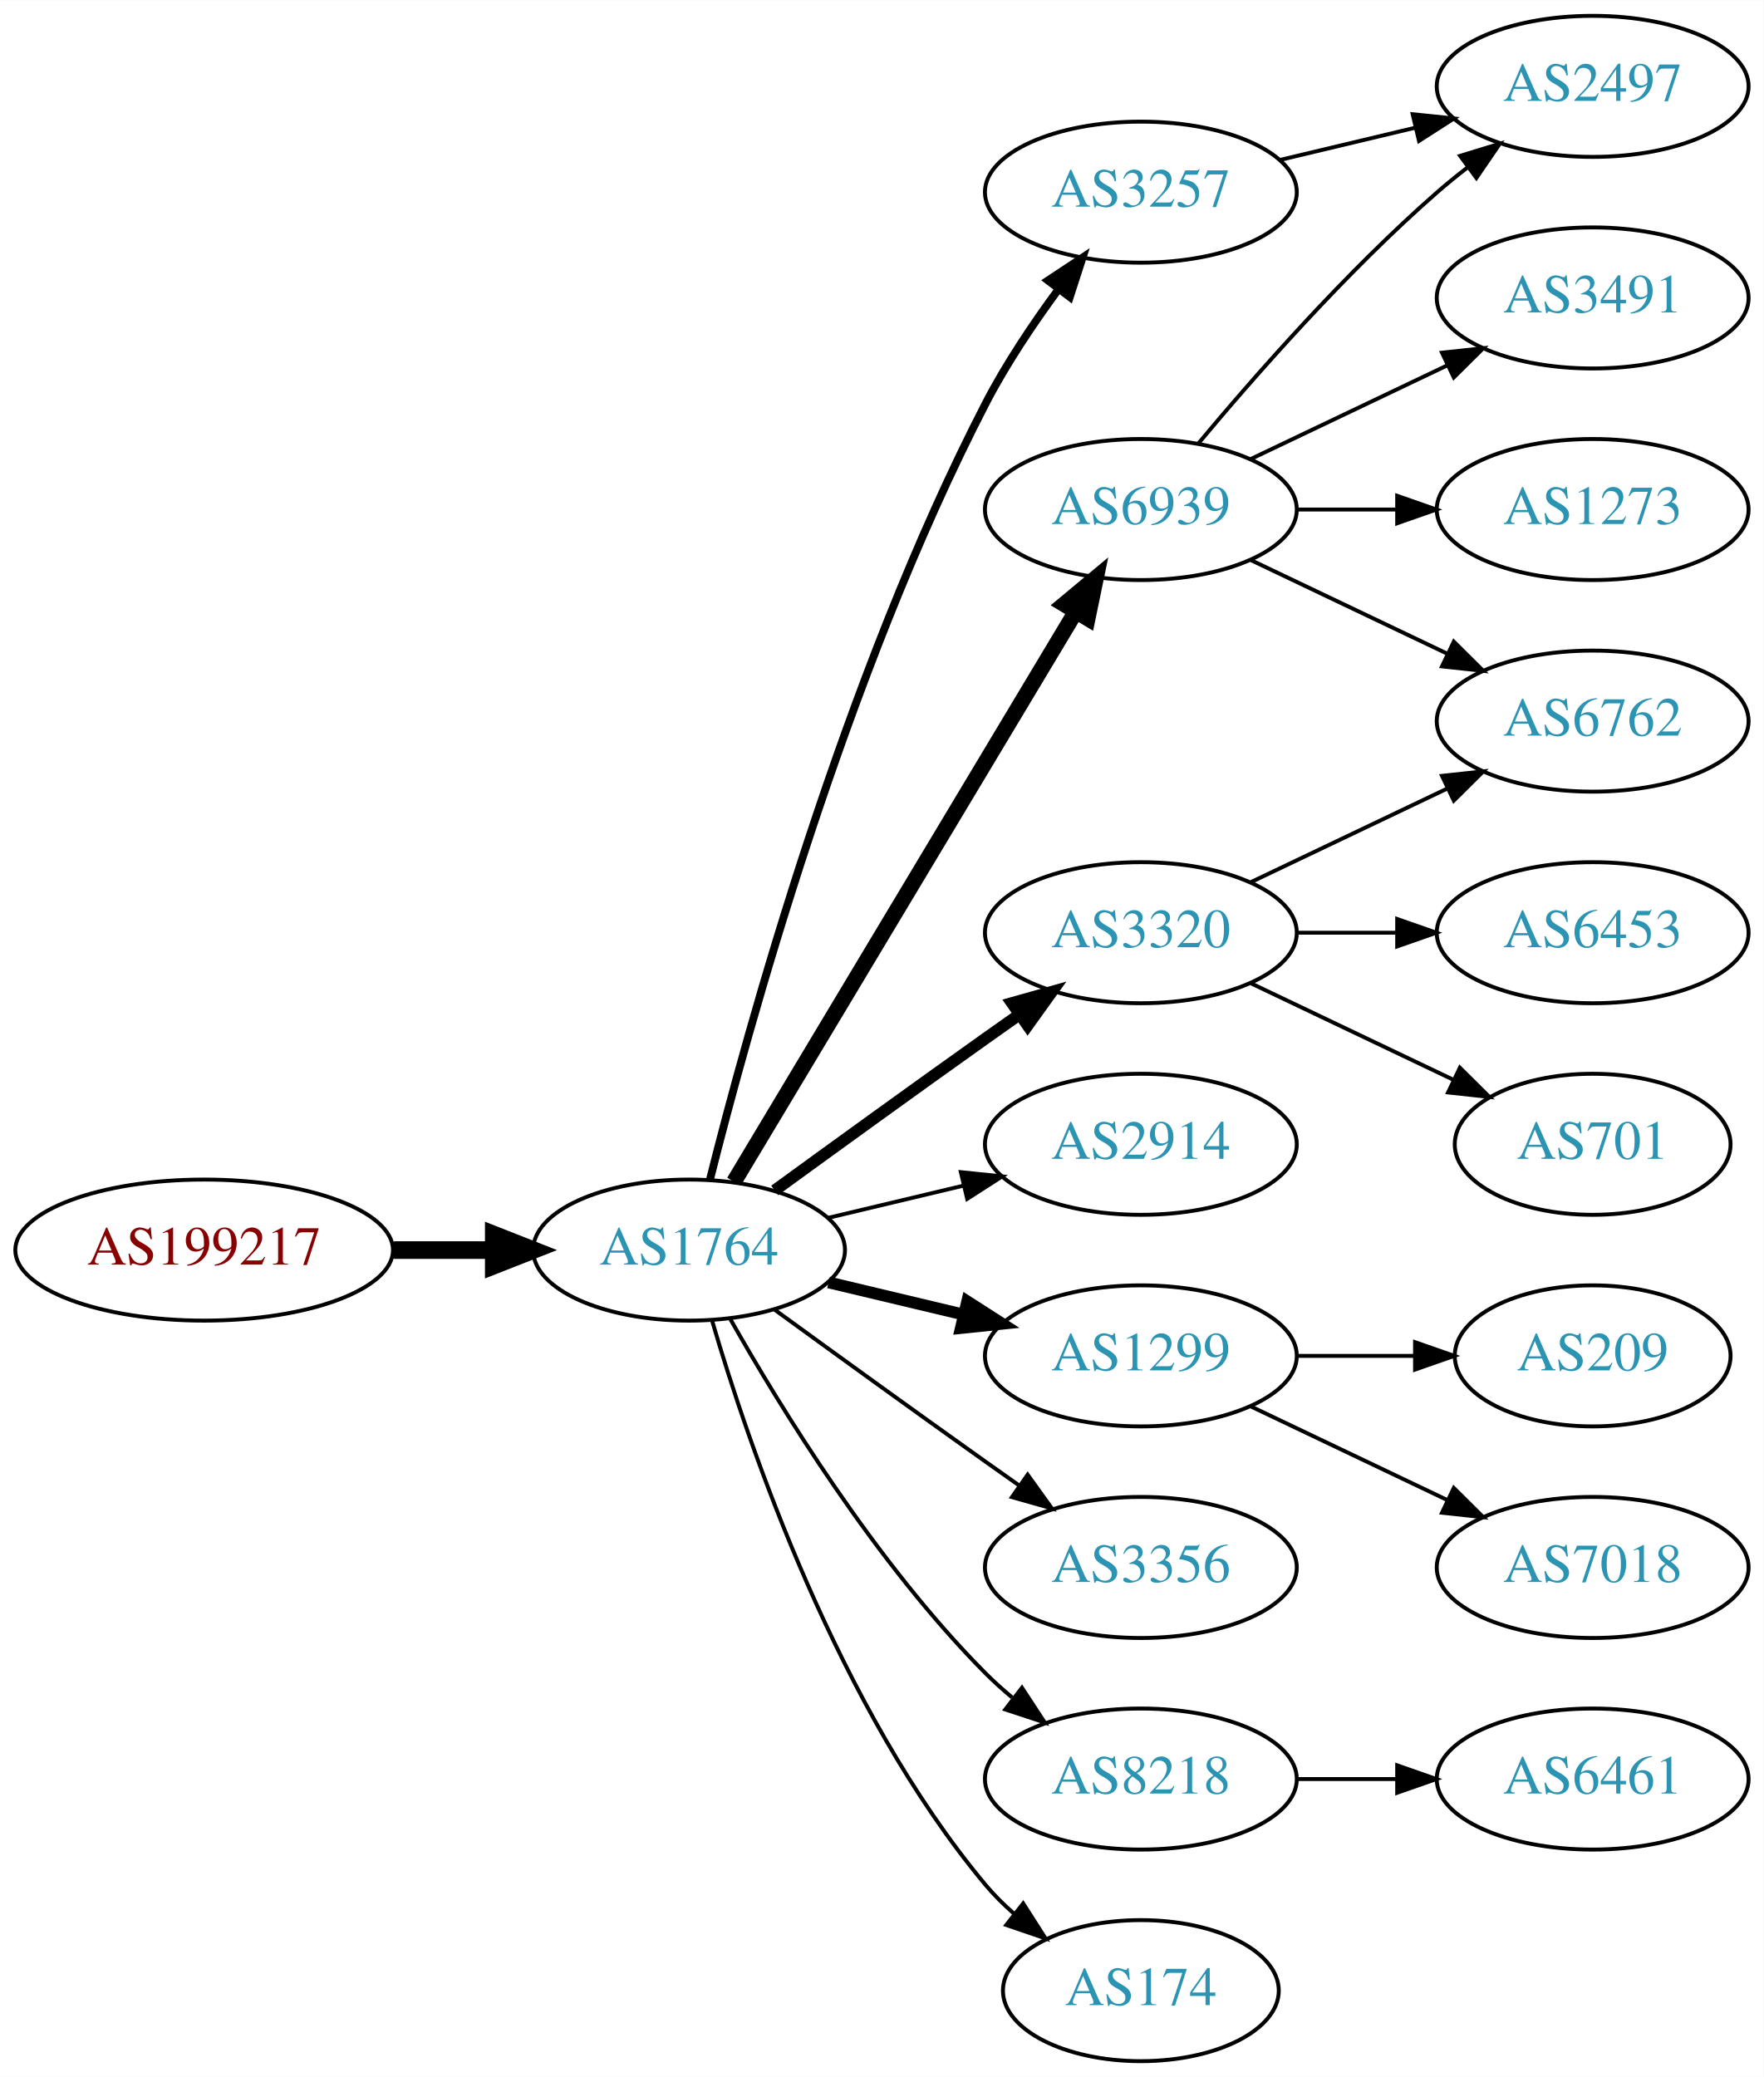
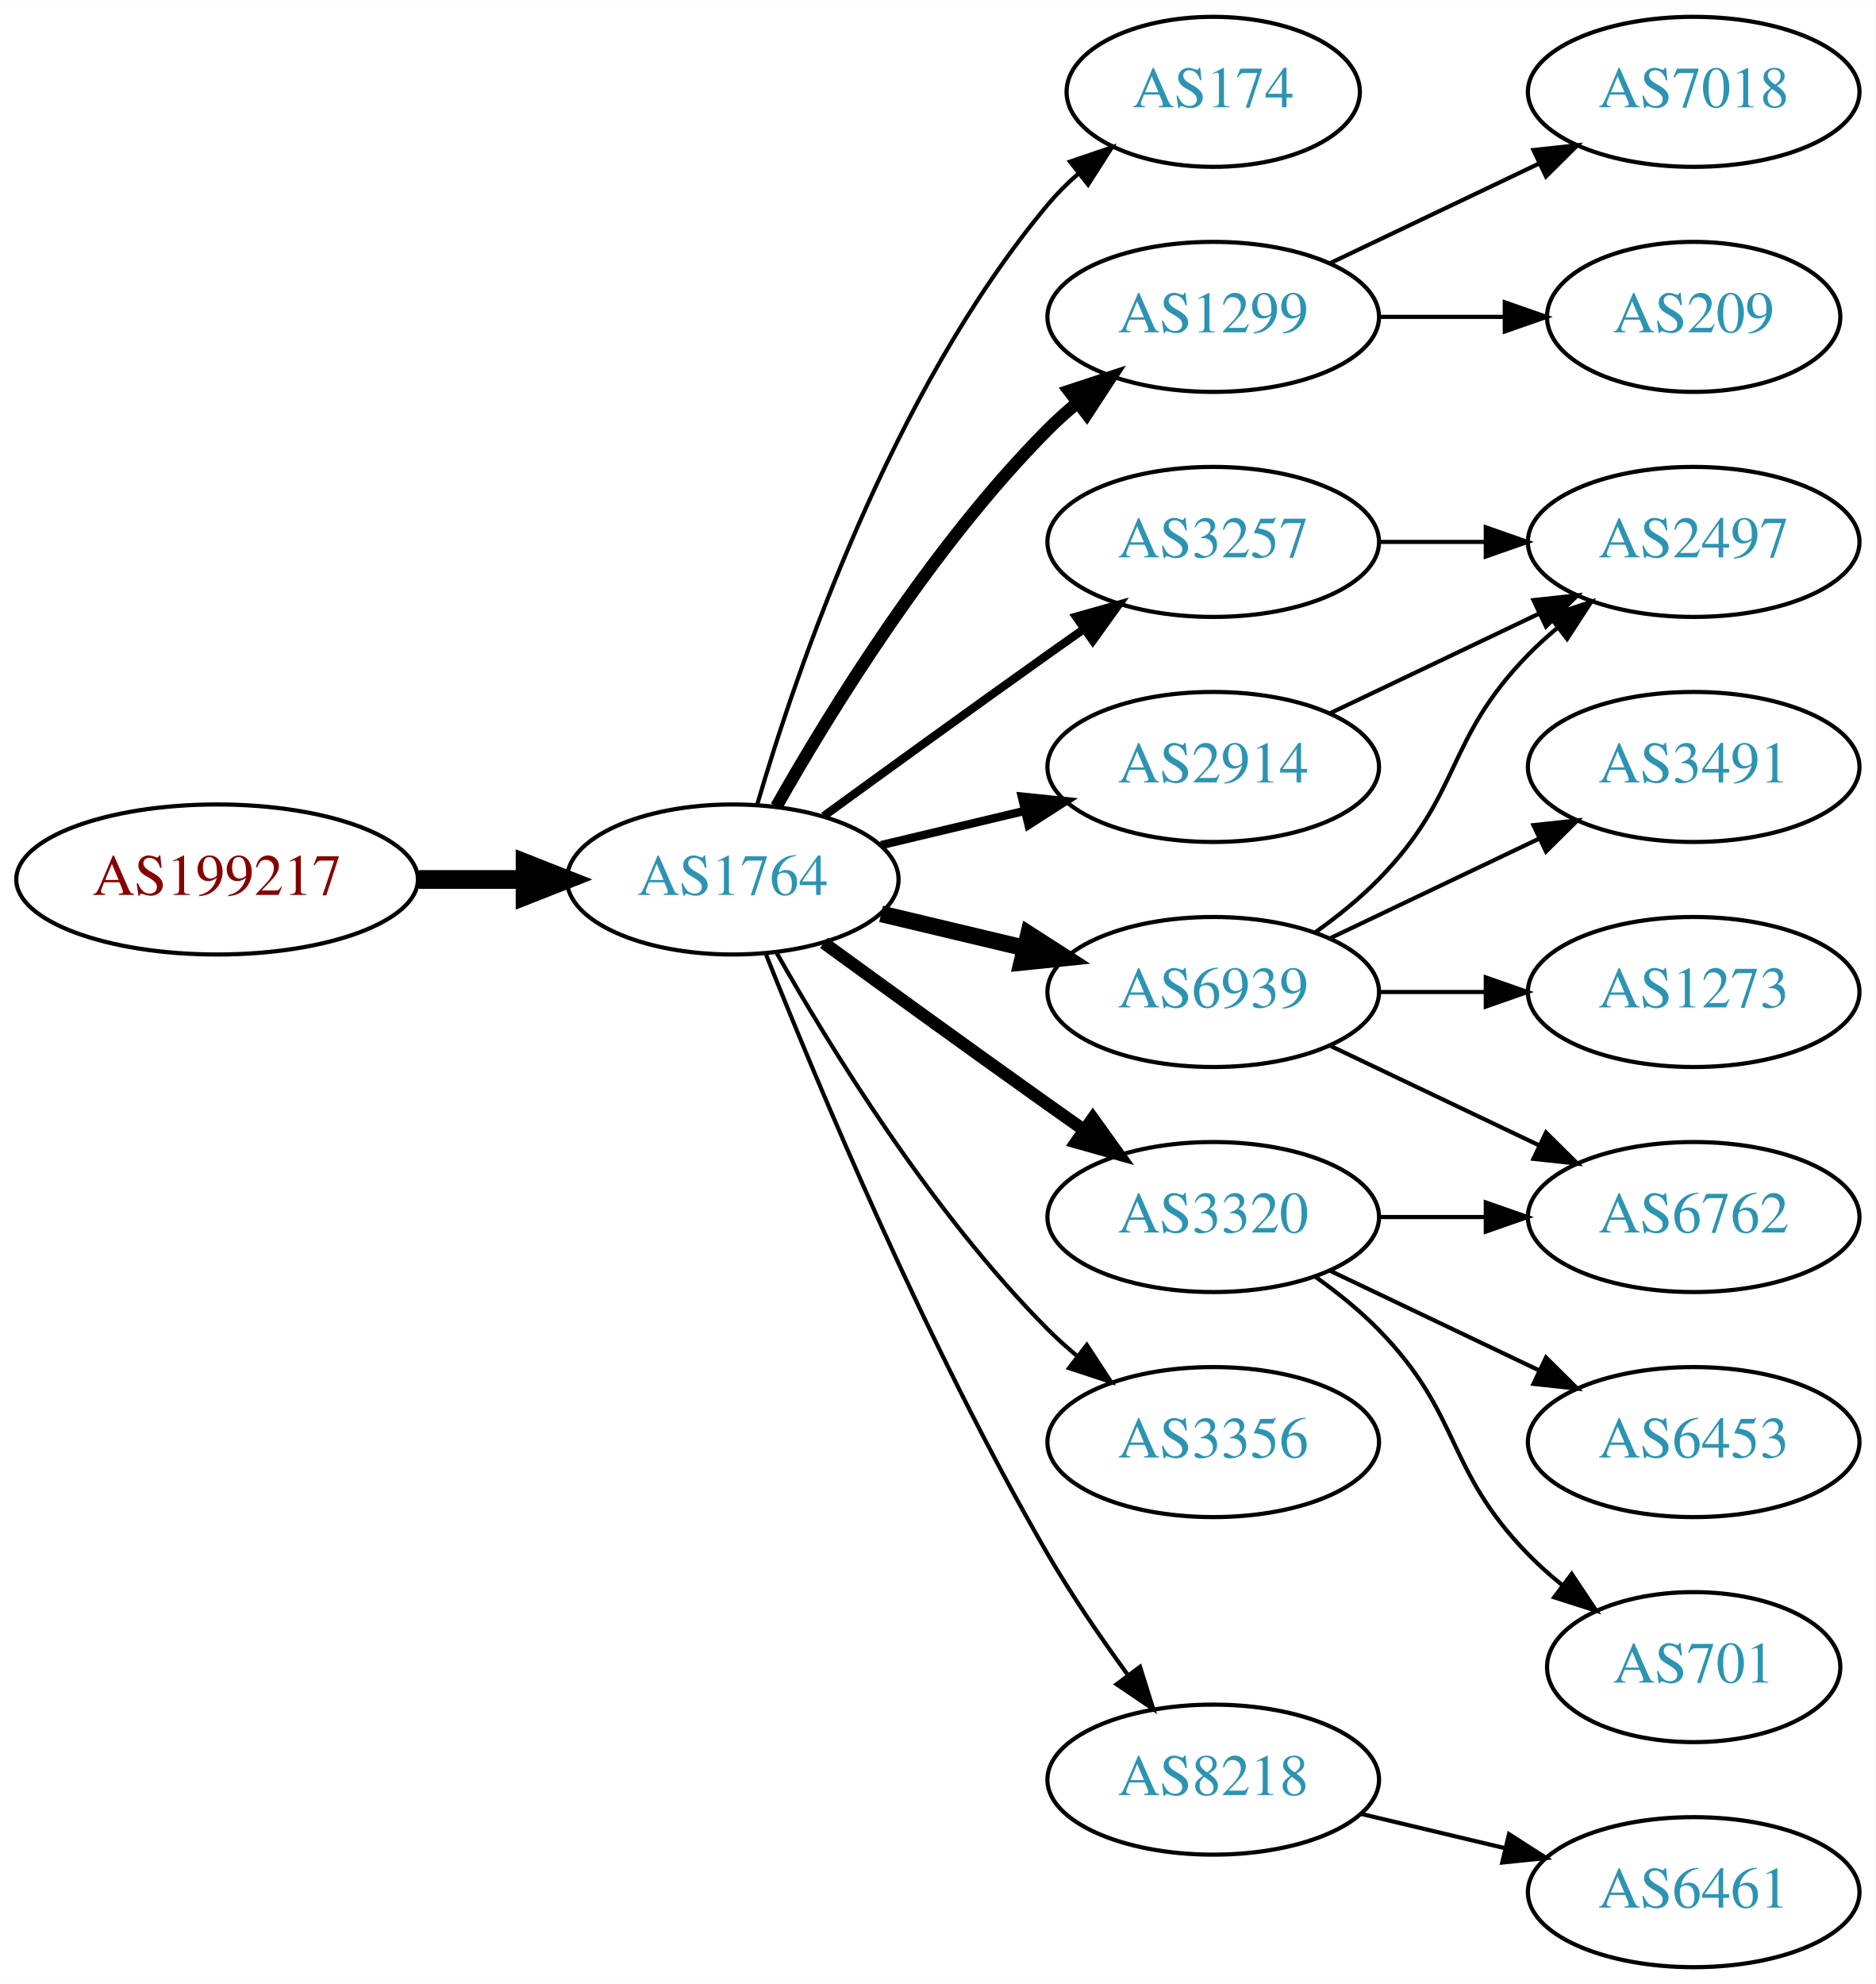
- <svg xmlns="http://www.w3.org/2000/svg" xmlns:xlink="http://www.w3.org/1999/xlink" width="450pt" height="530pt" viewBox="0.00 0.00 450.07 530.00">
-   <g id="graph0" class="graph" transform="scale(1 1) rotate(0) translate(4 526)">
-     <polygon fill="white" stroke="none" points="-4,4 -4,-526 446.07,-526 446.07,4 -4,4" />
+ <svg xmlns="http://www.w3.org/2000/svg" xmlns:xlink="http://www.w3.org/1999/xlink" width="450pt" height="476pt" viewBox="0.00 0.00 450.07 476.00">
+   <g id="graph0" class="graph" transform="scale(1 1) rotate(0) translate(4 472)">
+     <polygon fill="white" stroke="none" points="-4,4 -4,-472 446.07,-472 446.07,4 -4,4" />
    <g id="node1" class="node">
      <g id="a_node1">
        <a xlink:href="/asn/199217" xlink:title="AS199217 ~ IKARUS Security Software GmbH [AT]">
-           <ellipse fill="#ffffff" stroke="black" cx="48.096" cy="-207" rx="48.192" ry="18" />
-           <text text-anchor="middle" x="48.096" y="-203.3" font-family="Times,serif" font-size="14.00" fill="#880000">AS199217</text>
+           <ellipse fill="#ffffff" stroke="black" cx="48.096" cy="-261" rx="48.192" ry="18" />
+           <text text-anchor="middle" x="48.096" y="-257.3" font-family="Times,serif" font-size="14.00" fill="#880000">AS199217</text>
        </a>
      </g>
    </g>
    <g id="node2" class="node">
      <g id="a_node2">
        <a xlink:href="/asn/1764" xlink:title="AS1764 ~ NEXTLAYER-AS [AT]">
-           <ellipse fill="#ffffff" stroke="black" cx="171.838" cy="-207" rx="39.794" ry="18" />
-           <text text-anchor="middle" x="171.838" y="-203.3" font-family="Times,serif" font-size="14.00" fill="#2c94b3">AS1764</text>
+           <ellipse fill="#ffffff" stroke="black" cx="171.838" cy="-261" rx="39.794" ry="18" />
+           <text text-anchor="middle" x="171.838" y="-257.3" font-family="Times,serif" font-size="14.00" fill="#2c94b3">AS1764</text>
        </a>
      </g>
    </g>
    <g id="edge1" class="edge">
-       <path fill="none" stroke="black" stroke-width="4.5" d="M96.513,-207C104.867,-207 113.577,-207 121.969,-207" />
-       <polygon fill="black" stroke="black" stroke-width="4.5" points="122.004,-210.938 132.004,-207 122.004,-203.063 122.004,-210.938" />
+       <path fill="none" stroke="black" stroke-width="4.5" d="M96.513,-261C104.867,-261 113.577,-261 121.969,-261" />
+       <polygon fill="black" stroke="black" stroke-width="4.5" points="122.004,-264.938 132.004,-261 122.004,-257.063 122.004,-264.938" />
    </g>
    <g id="node3" class="node">
      <g id="a_node3">
-         <a xlink:href="/asn/6939" xlink:title="AS6939 ~ Hurricane Electric LLC [US]">
-           <ellipse fill="#ffffff" stroke="black" cx="287.131" cy="-396" rx="39.794" ry="18" />
-           <text text-anchor="middle" x="287.131" y="-392.3" font-family="Times,serif" font-size="14.00" fill="#2c94b3">AS6939</text>
+         <a xlink:href="/asn/174" xlink:title="AS174 ~ Cogent Communications [US]">
+           <ellipse fill="#ffffff" stroke="black" cx="287.131" cy="-450" rx="35.194" ry="18" />
+           <text text-anchor="middle" x="287.131" y="-446.3" font-family="Times,serif" font-size="14.00" fill="#2c94b3">AS174</text>
        </a>
      </g>
    </g>
    <g id="edge2" class="edge">
-       <path fill="none" stroke="black" stroke-width="4" d="M183.293,-224.442C203.274,-257.775 246.98,-330.686 270.465,-369.866" />
-       <polygon fill="black" stroke="black" stroke-width="4" points="267.558,-371.823 275.701,-378.6 273.561,-368.224 267.558,-371.823" />
+       <path fill="none" stroke="black" d="M177.712,-279.002C187.026,-310.844 209.843,-377.981 247.484,-423 249.637,-425.574 252.091,-428.017 254.696,-430.303" />
+       <polygon fill="black" stroke="black" points="252.779,-433.249 262.806,-436.672 257.103,-427.743 252.779,-433.249" />
    </g>
    <g id="node4" class="node">
      <g id="a_node4">
-         <a xlink:href="/asn/3257" xlink:title="AS3257 ~ GTT [DE]">
-           <ellipse fill="#ffffff" stroke="black" cx="287.131" cy="-477" rx="39.794" ry="18" />
-           <text text-anchor="middle" x="287.131" y="-473.3" font-family="Times,serif" font-size="14.00" fill="#2c94b3">AS3257</text>
+         <a xlink:href="/asn/1299" xlink:title="AS1299 ~ Telia Carrier [EU]">
+           <ellipse fill="#ffffff" stroke="black" cx="287.131" cy="-396" rx="39.794" ry="18" />
+           <text text-anchor="middle" x="287.131" y="-392.3" font-family="Times,serif" font-size="14.00" fill="#2c94b3">AS1299</text>
        </a>
      </g>
    </g>
    <g id="edge3" class="edge">
-       <path fill="none" stroke="black" stroke-width="2" d="M177.187,-225.066C186.741,-263.082 211.602,-353.561 247.484,-423 252.698,-433.09 259.623,-443.411 266.169,-452.291" />
-       <polygon fill="black" stroke="black" stroke-width="2" points="263.424,-454.464 272.261,-460.309 268.998,-450.229 263.424,-454.464" />
+       <path fill="none" stroke="black" stroke-width="3" d="M182.298,-278.49C195.08,-301.096 219.512,-340.886 247.484,-369 249.595,-371.121 251.891,-373.188 254.277,-375.171" />
+       <polygon fill="black" stroke="black" stroke-width="3" points="252.529,-378.242 262.592,-381.556 256.792,-372.69 252.529,-378.242" />
    </g>
    <g id="node5" class="node">
      <g id="a_node5">
-         <a xlink:href="/asn/2914" xlink:title="AS2914 ~ NTT America, Inc. [US]">
-           <ellipse fill="#ffffff" stroke="black" cx="287.131" cy="-234" rx="39.794" ry="18" />
-           <text text-anchor="middle" x="287.131" y="-230.3" font-family="Times,serif" font-size="14.00" fill="#2c94b3">AS2914</text>
+         <a xlink:href="/asn/3257" xlink:title="AS3257 ~ GTT [DE]">
+           <ellipse fill="#ffffff" stroke="black" cx="287.131" cy="-342" rx="39.794" ry="18" />
+           <text text-anchor="middle" x="287.131" y="-338.3" font-family="Times,serif" font-size="14.00" fill="#2c94b3">AS3257</text>
        </a>
      </g>
    </g>
    <g id="edge4" class="edge">
-       <path fill="none" stroke="black" d="M207.445,-215.248C218.316,-217.838 230.471,-220.735 241.913,-223.462" />
-       <polygon fill="black" stroke="black" points="241.197,-226.889 251.736,-225.803 242.819,-220.08 241.197,-226.889" />
+       <path fill="none" stroke="black" stroke-width="2" d="M193.686,-276.222C208.62,-287.091 229.234,-302.025 247.484,-315 250.305,-317.005 253.248,-319.085 256.196,-321.159" />
+       <polygon fill="black" stroke="black" stroke-width="2" points="254.223,-324.05 264.421,-326.926 258.242,-318.319 254.223,-324.05" />
    </g>
    <g id="node6" class="node">
      <g id="a_node6">
-         <a xlink:href="/asn/1299" xlink:title="AS1299 ~ Telia Carrier [EU]">
+         <a xlink:href="/asn/3320" xlink:title="AS3320 ~ DTAG [DE]">
          <ellipse fill="#ffffff" stroke="black" cx="287.131" cy="-180" rx="39.794" ry="18" />
-           <text text-anchor="middle" x="287.131" y="-176.3" font-family="Times,serif" font-size="14.00" fill="#2c94b3">AS1299</text>
+           <text text-anchor="middle" x="287.131" y="-176.3" font-family="Times,serif" font-size="14.00" fill="#2c94b3">AS3320</text>
        </a>
      </g>
    </g>
    <g id="edge5" class="edge">
-       <path fill="none" stroke="black" stroke-width="3" d="M207.445,-198.752C218.316,-196.162 230.471,-193.265 241.913,-190.538" />
-       <polygon fill="black" stroke="black" stroke-width="3" points="242.819,-193.92 251.736,-188.197 241.197,-187.111 242.819,-193.92" />
+       <path fill="none" stroke="black" stroke-width="3" d="M193.686,-245.778C208.62,-234.909 229.234,-219.975 247.484,-207 250.305,-204.995 253.248,-202.915 256.196,-200.841" />
+       <polygon fill="black" stroke="black" stroke-width="3" points="258.242,-203.681 264.421,-195.074 254.223,-197.95 258.242,-203.681" />
    </g>
    <g id="node7" class="node">
      <g id="a_node7">
+         <a xlink:href="/asn/6939" xlink:title="AS6939 ~ Hurricane Electric LLC [US]">
+           <ellipse fill="#ffffff" stroke="black" cx="287.131" cy="-234" rx="39.794" ry="18" />
+           <text text-anchor="middle" x="287.131" y="-230.3" font-family="Times,serif" font-size="14.00" fill="#2c94b3">AS6939</text>
+         </a>
+       </g>
+     </g>
+     <g id="edge6" class="edge">
+       <path fill="none" stroke="black" stroke-width="4" d="M207.445,-252.752C218.316,-250.162 230.471,-247.265 241.913,-244.538" />
+       <polygon fill="black" stroke="black" stroke-width="4" points="242.819,-247.92 251.736,-242.197 241.197,-241.111 242.819,-247.92" />
+     </g>
+     <g id="node8" class="node">
+       <g id="a_node8">
+         <a xlink:href="/asn/2914" xlink:title="AS2914 ~ NTT America, Inc. [US]">
+           <ellipse fill="#ffffff" stroke="black" cx="287.131" cy="-288" rx="39.794" ry="18" />
+           <text text-anchor="middle" x="287.131" y="-284.3" font-family="Times,serif" font-size="14.00" fill="#2c94b3">AS2914</text>
+         </a>
+       </g>
+     </g>
+     <g id="edge7" class="edge">
+       <path fill="none" stroke="black" stroke-width="2" d="M207.445,-269.248C218.316,-271.838 230.471,-274.735 241.913,-277.462" />
+       <polygon fill="black" stroke="black" stroke-width="2" points="241.197,-280.889 251.736,-279.803 242.819,-274.08 241.197,-280.889" />
+     </g>
+     <g id="node9" class="node">
+       <g id="a_node9">
        <a xlink:href="/asn/3356" xlink:title="AS3356 ~ Level 3 Parent, LLC [US]">
          <ellipse fill="#ffffff" stroke="black" cx="287.131" cy="-126" rx="39.794" ry="18" />
          <text text-anchor="middle" x="287.131" y="-122.3" font-family="Times,serif" font-size="14.00" fill="#2c94b3">AS3356</text>
        </a>
      </g>
    </g>
-     <g id="edge6" class="edge">
-       <path fill="none" stroke="black" d="M193.686,-191.778C208.62,-180.909 229.234,-165.975 247.484,-153 250.305,-150.995 253.248,-148.915 256.196,-146.841" />
-       <polygon fill="black" stroke="black" points="258.242,-149.681 264.421,-141.074 254.223,-143.95 258.242,-149.681" />
-     </g>
-     <g id="node8" class="node">
-       <g id="a_node8">
-         <a xlink:href="/asn/3320" xlink:title="AS3320 ~ DTAG [DE]">
-           <ellipse fill="#ffffff" stroke="black" cx="287.131" cy="-288" rx="39.794" ry="18" />
-           <text text-anchor="middle" x="287.131" y="-284.3" font-family="Times,serif" font-size="14.00" fill="#2c94b3">AS3320</text>
-         </a>
-       </g>
-     </g>
-     <g id="edge7" class="edge">
-       <path fill="none" stroke="black" stroke-width="3" d="M193.686,-222.222C208.62,-233.091 229.234,-248.025 247.484,-261 250.305,-263.005 253.248,-265.085 256.196,-267.159" />
-       <polygon fill="black" stroke="black" stroke-width="3" points="254.223,-270.05 264.421,-272.926 258.242,-264.319 254.223,-270.05" />
-     </g>
-     <g id="node9" class="node">
-       <g id="a_node9">
-         <a xlink:href="/asn/8218" xlink:title="AS8218 ~ legacy Neotelecoms [FR]">
-           <ellipse fill="#ffffff" stroke="black" cx="287.131" cy="-72" rx="39.794" ry="18" />
-           <text text-anchor="middle" x="287.131" y="-68.3" font-family="Times,serif" font-size="14.00" fill="#2c94b3">AS8218</text>
-         </a>
-       </g>
-     </g>
    <g id="edge8" class="edge">
-       <path fill="none" stroke="black" d="M182.298,-189.51C195.08,-166.904 219.512,-127.114 247.484,-99 249.595,-96.879 251.891,-94.812 254.277,-92.829" />
-       <polygon fill="black" stroke="black" points="256.792,-95.31 262.592,-86.444 252.529,-89.758 256.792,-95.31" />
+       <path fill="none" stroke="black" d="M182.298,-243.51C195.08,-220.904 219.512,-181.114 247.484,-153 249.595,-150.879 251.891,-148.812 254.277,-146.829" />
+       <polygon fill="black" stroke="black" points="256.792,-149.31 262.592,-140.444 252.529,-143.758 256.792,-149.31" />
    </g>
    <g id="node10" class="node">
      <g id="a_node10">
-         <a xlink:href="/asn/174" xlink:title="AS174 ~ Cogent Communications [US]">
-           <ellipse fill="#ffffff" stroke="black" cx="287.131" cy="-18" rx="35.194" ry="18" />
-           <text text-anchor="middle" x="287.131" y="-14.3" font-family="Times,serif" font-size="14.00" fill="#2c94b3">AS174</text>
+         <a xlink:href="/asn/8218" xlink:title="AS8218 ~ legacy Neotelecoms [FR]">
+           <ellipse fill="#ffffff" stroke="black" cx="287.131" cy="-45" rx="39.794" ry="18" />
+           <text text-anchor="middle" x="287.131" y="-41.3" font-family="Times,serif" font-size="14.00" fill="#2c94b3">AS8218</text>
        </a>
      </g>
    </g>
    <g id="edge9" class="edge">
-       <path fill="none" stroke="black" d="M177.712,-188.998C187.026,-157.156 209.843,-90.019 247.484,-45 249.637,-42.426 252.091,-39.983 254.696,-37.697" />
-       <polygon fill="black" stroke="black" points="257.103,-40.257 262.806,-31.328 252.779,-34.751 257.103,-40.257" />
+       <path fill="none" stroke="black" d="M179.841,-242.949C191.968,-212.43 218.386,-149.067 247.484,-99 253.191,-89.181 260.229,-78.922 266.728,-70.016" />
+       <polygon fill="black" stroke="black" points="269.569,-72.061 272.734,-61.95 263.954,-67.881 269.569,-72.061" />
    </g>
    <g id="node11" class="node">
      <g id="a_node11">
-         <a xlink:href="/asn/2497" xlink:title="AS2497 ~ Internet Initiative Japan Inc. [JP]">
-           <ellipse fill="#ffffff" stroke="black" cx="402.424" cy="-504" rx="39.794" ry="18" />
-           <text text-anchor="middle" x="402.424" y="-500.3" font-family="Times,serif" font-size="14.00" fill="#2c94b3">AS2497</text>
+         <a xlink:href="/asn/7018" xlink:title="AS7018 ~ AT&amp;T Services, Inc. [US]">
+           <ellipse fill="#ffffff" stroke="black" cx="402.424" cy="-450" rx="39.794" ry="18" />
+           <text text-anchor="middle" x="402.424" y="-446.3" font-family="Times,serif" font-size="14.00" fill="#2c94b3">AS7018</text>
        </a>
      </g>
    </g>
    <g id="edge10" class="edge">
-       <path fill="none" stroke="black" d="M301.761,-412.817C316.044,-429.929 339.59,-456.745 362.777,-477 365.243,-479.154 367.882,-481.294 370.579,-483.372" />
-       <polygon fill="black" stroke="black" points="368.604,-486.264 378.733,-489.37 372.752,-480.625 368.604,-486.264" />
+       <path fill="none" stroke="black" d="M315.267,-408.934C330.261,-416.081 349.082,-425.052 365.306,-432.785" />
+       <polygon fill="black" stroke="black" points="363.976,-436.028 374.509,-437.171 366.988,-429.709 363.976,-436.028" />
    </g>
    <g id="node12" class="node">
      <g id="a_node12">
-         <a xlink:href="/asn/3491" xlink:title="AS3491 ~ PCCW Global, Inc. [US]">
-           <ellipse fill="#ffffff" stroke="black" cx="402.424" cy="-450" rx="39.794" ry="18" />
-           <text text-anchor="middle" x="402.424" y="-446.3" font-family="Times,serif" font-size="14.00" fill="#2c94b3">AS3491</text>
+         <a xlink:href="/asn/209" xlink:title="AS209 ~ CenturyLink Communications, LLC [US]">
+           <ellipse fill="#ffffff" stroke="black" cx="402.424" cy="-396" rx="35.194" ry="18" />
+           <text text-anchor="middle" x="402.424" y="-392.3" font-family="Times,serif" font-size="14.00" fill="#2c94b3">AS209</text>
        </a>
      </g>
    </g>
    <g id="edge11" class="edge">
-       <path fill="none" stroke="black" d="M315.267,-408.934C330.261,-416.081 349.082,-425.052 365.306,-432.785" />
-       <polygon fill="black" stroke="black" points="363.976,-436.028 374.509,-437.171 366.988,-429.709 363.976,-436.028" />
+       <path fill="none" stroke="black" d="M326.803,-396C336.508,-396 346.999,-396 356.962,-396" />
+       <polygon fill="black" stroke="black" points="357.098,-399.5 367.098,-396 357.098,-392.5 357.098,-399.5" />
    </g>
    <g id="node13" class="node">
      <g id="a_node13">
-         <a xlink:href="/asn/1273" xlink:title="AS1273 ~ Vodafone Group PLC [EU]">
-           <ellipse fill="#ffffff" stroke="black" cx="402.424" cy="-396" rx="39.794" ry="18" />
-           <text text-anchor="middle" x="402.424" y="-392.3" font-family="Times,serif" font-size="14.00" fill="#2c94b3">AS1273</text>
+         <a xlink:href="/asn/2497" xlink:title="AS2497 ~ Internet Initiative Japan Inc. [JP]">
+           <ellipse fill="#ffffff" stroke="black" cx="402.424" cy="-342" rx="39.794" ry="18" />
+           <text text-anchor="middle" x="402.424" y="-338.3" font-family="Times,serif" font-size="14.00" fill="#2c94b3">AS2497</text>
        </a>
      </g>
    </g>
    <g id="edge12" class="edge">
-       <path fill="none" stroke="black" d="M326.803,-396C335.006,-396 343.77,-396 352.302,-396" />
-       <polygon fill="black" stroke="black" points="352.541,-399.5 362.541,-396 352.541,-392.5 352.541,-399.5" />
+       <path fill="none" stroke="black" d="M326.803,-342C335.006,-342 343.77,-342 352.302,-342" />
+       <polygon fill="black" stroke="black" points="352.541,-345.5 362.541,-342 352.541,-338.5 352.541,-345.5" />
    </g>
    <g id="node14" class="node">
      <g id="a_node14">
-         <a xlink:href="/asn/6762" xlink:title="AS6762 ~ TELECOM ITALIA SPARKLE S.p.A. [IT]">
-           <ellipse fill="#ffffff" stroke="black" cx="402.424" cy="-342" rx="39.794" ry="18" />
-           <text text-anchor="middle" x="402.424" y="-338.3" font-family="Times,serif" font-size="14.00" fill="#2c94b3">AS6762</text>
+         <a xlink:href="/asn/6453" xlink:title="AS6453 ~ TATA COMMUNICATIONS (AMERICA) INC [US]">
+           <ellipse fill="#ffffff" stroke="black" cx="402.424" cy="-126" rx="39.794" ry="18" />
+           <text text-anchor="middle" x="402.424" y="-122.3" font-family="Times,serif" font-size="14.00" fill="#2c94b3">AS6453</text>
        </a>
      </g>
    </g>
    <g id="edge13" class="edge">
-       <path fill="none" stroke="black" d="M315.267,-383.066C330.261,-375.919 349.082,-366.948 365.306,-359.215" />
-       <polygon fill="black" stroke="black" points="366.988,-362.291 374.509,-354.829 363.976,-355.972 366.988,-362.291" />
-     </g>
-     <g id="edge20" class="edge">
-       <path fill="none" stroke="black" d="M322.738,-485.248C333.609,-487.838 345.764,-490.735 357.206,-493.462" />
-       <polygon fill="black" stroke="black" points="356.49,-496.889 367.029,-495.803 358.112,-490.08 356.49,-496.889" />
+       <path fill="none" stroke="black" d="M315.267,-167.066C330.261,-159.919 349.082,-150.948 365.306,-143.215" />
+       <polygon fill="black" stroke="black" points="366.988,-146.291 374.509,-138.829 363.976,-139.972 366.988,-146.291" />
    </g>
    <g id="node15" class="node">
      <g id="a_node15">
-         <a xlink:href="/asn/209" xlink:title="AS209 ~ CenturyLink Communications, LLC [US]">
-           <ellipse fill="#ffffff" stroke="black" cx="402.424" cy="-180" rx="35.194" ry="18" />
-           <text text-anchor="middle" x="402.424" y="-176.3" font-family="Times,serif" font-size="14.00" fill="#2c94b3">AS209</text>
+         <a xlink:href="/asn/701" xlink:title="AS701 ~ UUNET [US]">
+           <ellipse fill="#ffffff" stroke="black" cx="402.424" cy="-72" rx="35.194" ry="18" />
+           <text text-anchor="middle" x="402.424" y="-68.3" font-family="Times,serif" font-size="14.00" fill="#2c94b3">AS701</text>
        </a>
      </g>
    </g>
    <g id="edge14" class="edge">
-       <path fill="none" stroke="black" d="M326.803,-180C336.508,-180 346.999,-180 356.962,-180" />
-       <polygon fill="black" stroke="black" points="357.098,-183.5 367.098,-180 357.098,-176.5 357.098,-183.5" />
+       <path fill="none" stroke="black" d="M311.725,-165.611C316.981,-161.852 322.313,-157.563 326.777,-153 346.95,-132.383 342.605,-119.617 362.777,-99 365.257,-96.466 368.003,-94.017 370.856,-91.696" />
+       <polygon fill="black" stroke="black" points="373.158,-94.343 379.041,-85.532 368.947,-88.752 373.158,-94.343" />
    </g>
    <g id="node16" class="node">
      <g id="a_node16">
-         <a xlink:href="/asn/7018" xlink:title="AS7018 ~ AT&amp;T Services, Inc. [US]">
-           <ellipse fill="#ffffff" stroke="black" cx="402.424" cy="-126" rx="39.794" ry="18" />
-           <text text-anchor="middle" x="402.424" y="-122.3" font-family="Times,serif" font-size="14.00" fill="#2c94b3">AS7018</text>
+         <a xlink:href="/asn/6762" xlink:title="AS6762 ~ TELECOM ITALIA SPARKLE S.p.A. [IT]">
+           <ellipse fill="#ffffff" stroke="black" cx="402.424" cy="-180" rx="39.794" ry="18" />
+           <text text-anchor="middle" x="402.424" y="-176.3" font-family="Times,serif" font-size="14.00" fill="#2c94b3">AS6762</text>
        </a>
      </g>
    </g>
    <g id="edge15" class="edge">
-       <path fill="none" stroke="black" d="M315.267,-167.066C330.261,-159.919 349.082,-150.948 365.306,-143.215" />
-       <polygon fill="black" stroke="black" points="366.988,-146.291 374.509,-138.829 363.976,-139.972 366.988,-146.291" />
+       <path fill="none" stroke="black" d="M326.803,-180C335.006,-180 343.77,-180 352.302,-180" />
+       <polygon fill="black" stroke="black" points="352.541,-183.5 362.541,-180 352.541,-176.5 352.541,-183.5" />
+     </g>
+     <g id="edge16" class="edge">
+       <path fill="none" stroke="black" d="M311.725,-248.389C316.981,-252.148 322.313,-256.437 326.777,-261 346.95,-281.617 342.605,-294.383 362.777,-315 364.87,-317.139 367.154,-319.218 369.53,-321.21" />
+       <polygon fill="black" stroke="black" points="367.774,-324.275 377.83,-327.611 372.049,-318.732 367.774,-324.275" />
    </g>
    <g id="edge18" class="edge">
+       <path fill="none" stroke="black" d="M315.267,-221.066C330.261,-213.919 349.082,-204.948 365.306,-197.215" />
+       <polygon fill="black" stroke="black" points="366.988,-200.291 374.509,-192.829 363.976,-193.972 366.988,-200.291" />
+     </g>
+     <g id="node17" class="node">
+       <g id="a_node17">
+         <a xlink:href="/asn/3491" xlink:title="AS3491 ~ PCCW Global, Inc. [US]">
+           <ellipse fill="#ffffff" stroke="black" cx="402.424" cy="-288" rx="39.794" ry="18" />
+           <text text-anchor="middle" x="402.424" y="-284.3" font-family="Times,serif" font-size="14.00" fill="#2c94b3">AS3491</text>
+         </a>
+       </g>
+     </g>
+     <g id="edge17" class="edge">
+       <path fill="none" stroke="black" d="M315.267,-246.934C330.261,-254.081 349.082,-263.052 365.306,-270.785" />
+       <polygon fill="black" stroke="black" points="363.976,-274.028 374.509,-275.171 366.988,-267.709 363.976,-274.028" />
+     </g>
+     <g id="node18" class="node">
+       <g id="a_node18">
+         <a xlink:href="/asn/1273" xlink:title="AS1273 ~ Vodafone Group PLC [EU]">
+           <ellipse fill="#ffffff" stroke="black" cx="402.424" cy="-234" rx="39.794" ry="18" />
+           <text text-anchor="middle" x="402.424" y="-230.3" font-family="Times,serif" font-size="14.00" fill="#2c94b3">AS1273</text>
+         </a>
+       </g>
+     </g>
+     <g id="edge19" class="edge">
+       <path fill="none" stroke="black" d="M326.803,-234C335.006,-234 343.77,-234 352.302,-234" />
+       <polygon fill="black" stroke="black" points="352.541,-237.5 362.541,-234 352.541,-230.5 352.541,-237.5" />
+     </g>
+     <g id="edge20" class="edge">
      <path fill="none" stroke="black" d="M315.267,-300.934C330.261,-308.081 349.082,-317.052 365.306,-324.785" />
      <polygon fill="black" stroke="black" points="363.976,-328.028 374.509,-329.171 366.988,-321.709 363.976,-328.028" />
-     </g>
-     <g id="node17" class="node">
-       <g id="a_node17">
-         <a xlink:href="/asn/6453" xlink:title="AS6453 ~ TATA COMMUNICATIONS (AMERICA) INC [US]">
-           <ellipse fill="#ffffff" stroke="black" cx="402.424" cy="-288" rx="39.794" ry="18" />
-           <text text-anchor="middle" x="402.424" y="-284.3" font-family="Times,serif" font-size="14.00" fill="#2c94b3">AS6453</text>
-         </a>
-       </g>
-     </g>
-     <g id="edge16" class="edge">
-       <path fill="none" stroke="black" d="M326.803,-288C335.006,-288 343.77,-288 352.302,-288" />
-       <polygon fill="black" stroke="black" points="352.541,-291.5 362.541,-288 352.541,-284.5 352.541,-291.5" />
-     </g>
-     <g id="node18" class="node">
-       <g id="a_node18">
-         <a xlink:href="/asn/701" xlink:title="AS701 ~ UUNET [US]">
-           <ellipse fill="#ffffff" stroke="black" cx="402.424" cy="-234" rx="35.194" ry="18" />
-           <text text-anchor="middle" x="402.424" y="-230.3" font-family="Times,serif" font-size="14.00" fill="#2c94b3">AS701</text>
-         </a>
-       </g>
-     </g>
-     <g id="edge17" class="edge">
-       <path fill="none" stroke="black" d="M315.267,-275.066C330.699,-267.71 350.185,-258.423 366.72,-250.541" />
-       <polygon fill="black" stroke="black" points="368.54,-253.551 376.062,-246.089 365.529,-247.232 368.54,-253.551" />
    </g>
    <g id="node19" class="node">
      <g id="a_node19">
        <a xlink:href="/asn/6461" xlink:title="AS6461 ~ Zayo Bandwidth [US]">
-           <ellipse fill="#ffffff" stroke="black" cx="402.424" cy="-72" rx="39.794" ry="18" />
-           <text text-anchor="middle" x="402.424" y="-68.3" font-family="Times,serif" font-size="14.00" fill="#2c94b3">AS6461</text>
-         </a>
-       </g>
-     </g>
-     <g id="edge19" class="edge">
-       <path fill="none" stroke="black" d="M326.803,-72C335.006,-72 343.77,-72 352.302,-72" />
-       <polygon fill="black" stroke="black" points="352.541,-75.5 362.541,-72 352.541,-68.5 352.541,-75.5" />
+           <ellipse fill="#ffffff" stroke="black" cx="402.424" cy="-18" rx="39.794" ry="18" />
+           <text text-anchor="middle" x="402.424" y="-14.3" font-family="Times,serif" font-size="14.00" fill="#2c94b3">AS6461</text>
+         </a>
+       </g>
+     </g>
+     <g id="edge21" class="edge">
+       <path fill="none" stroke="black" d="M322.738,-36.752C333.609,-34.162 345.764,-31.265 357.206,-28.538" />
+       <polygon fill="black" stroke="black" points="358.112,-31.92 367.029,-26.197 356.49,-25.111 358.112,-31.92" />
    </g>
  </g>
</svg>
